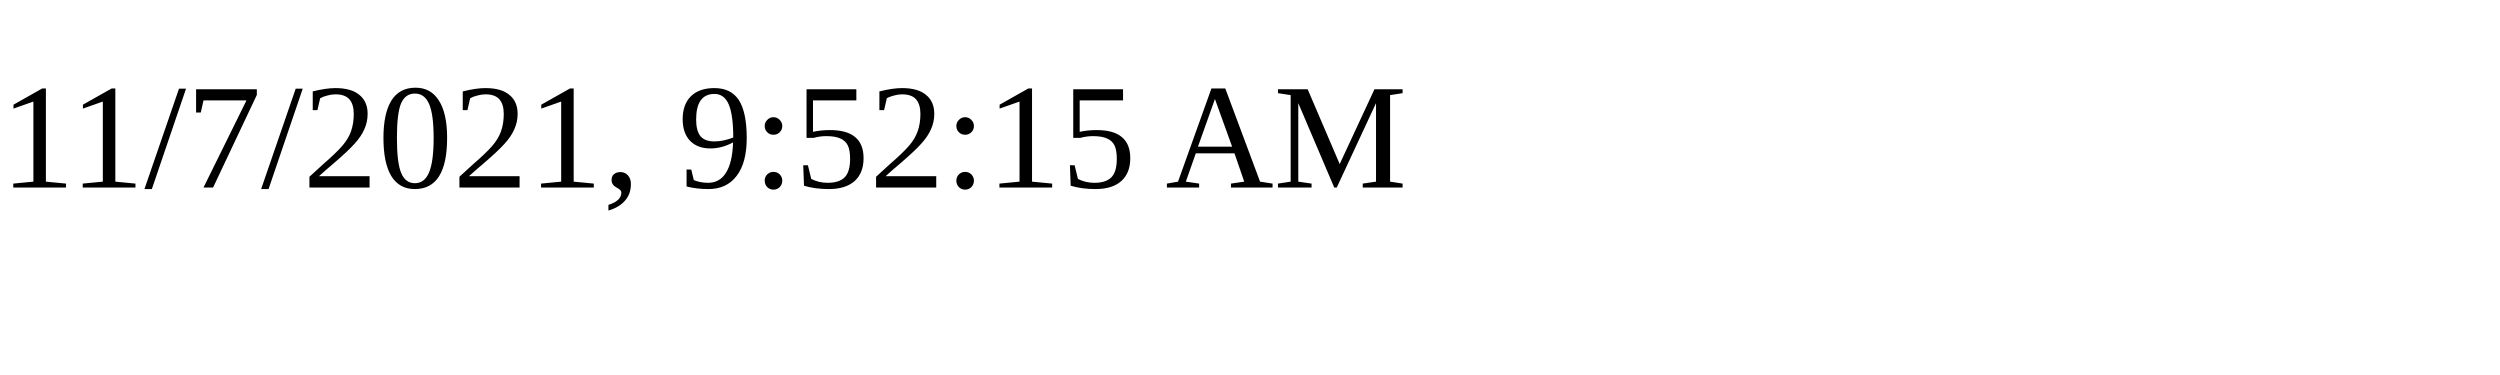
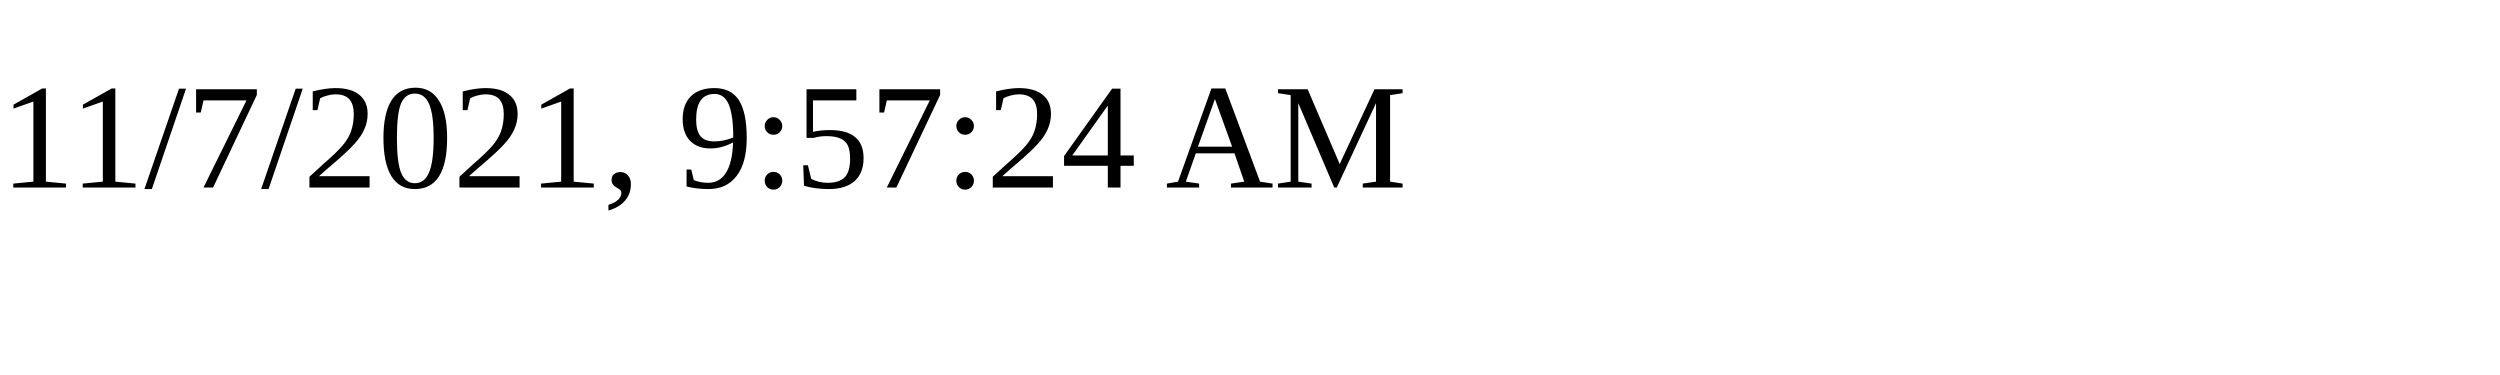
<svg xmlns="http://www.w3.org/2000/svg" height="30" width="200">
-   <text x="0" y="15">11/7/2021, 9:52:15 AM</text>
+   <text x="0" y="15">11/7/2021, 9:57:24 AM</text>
</svg>
